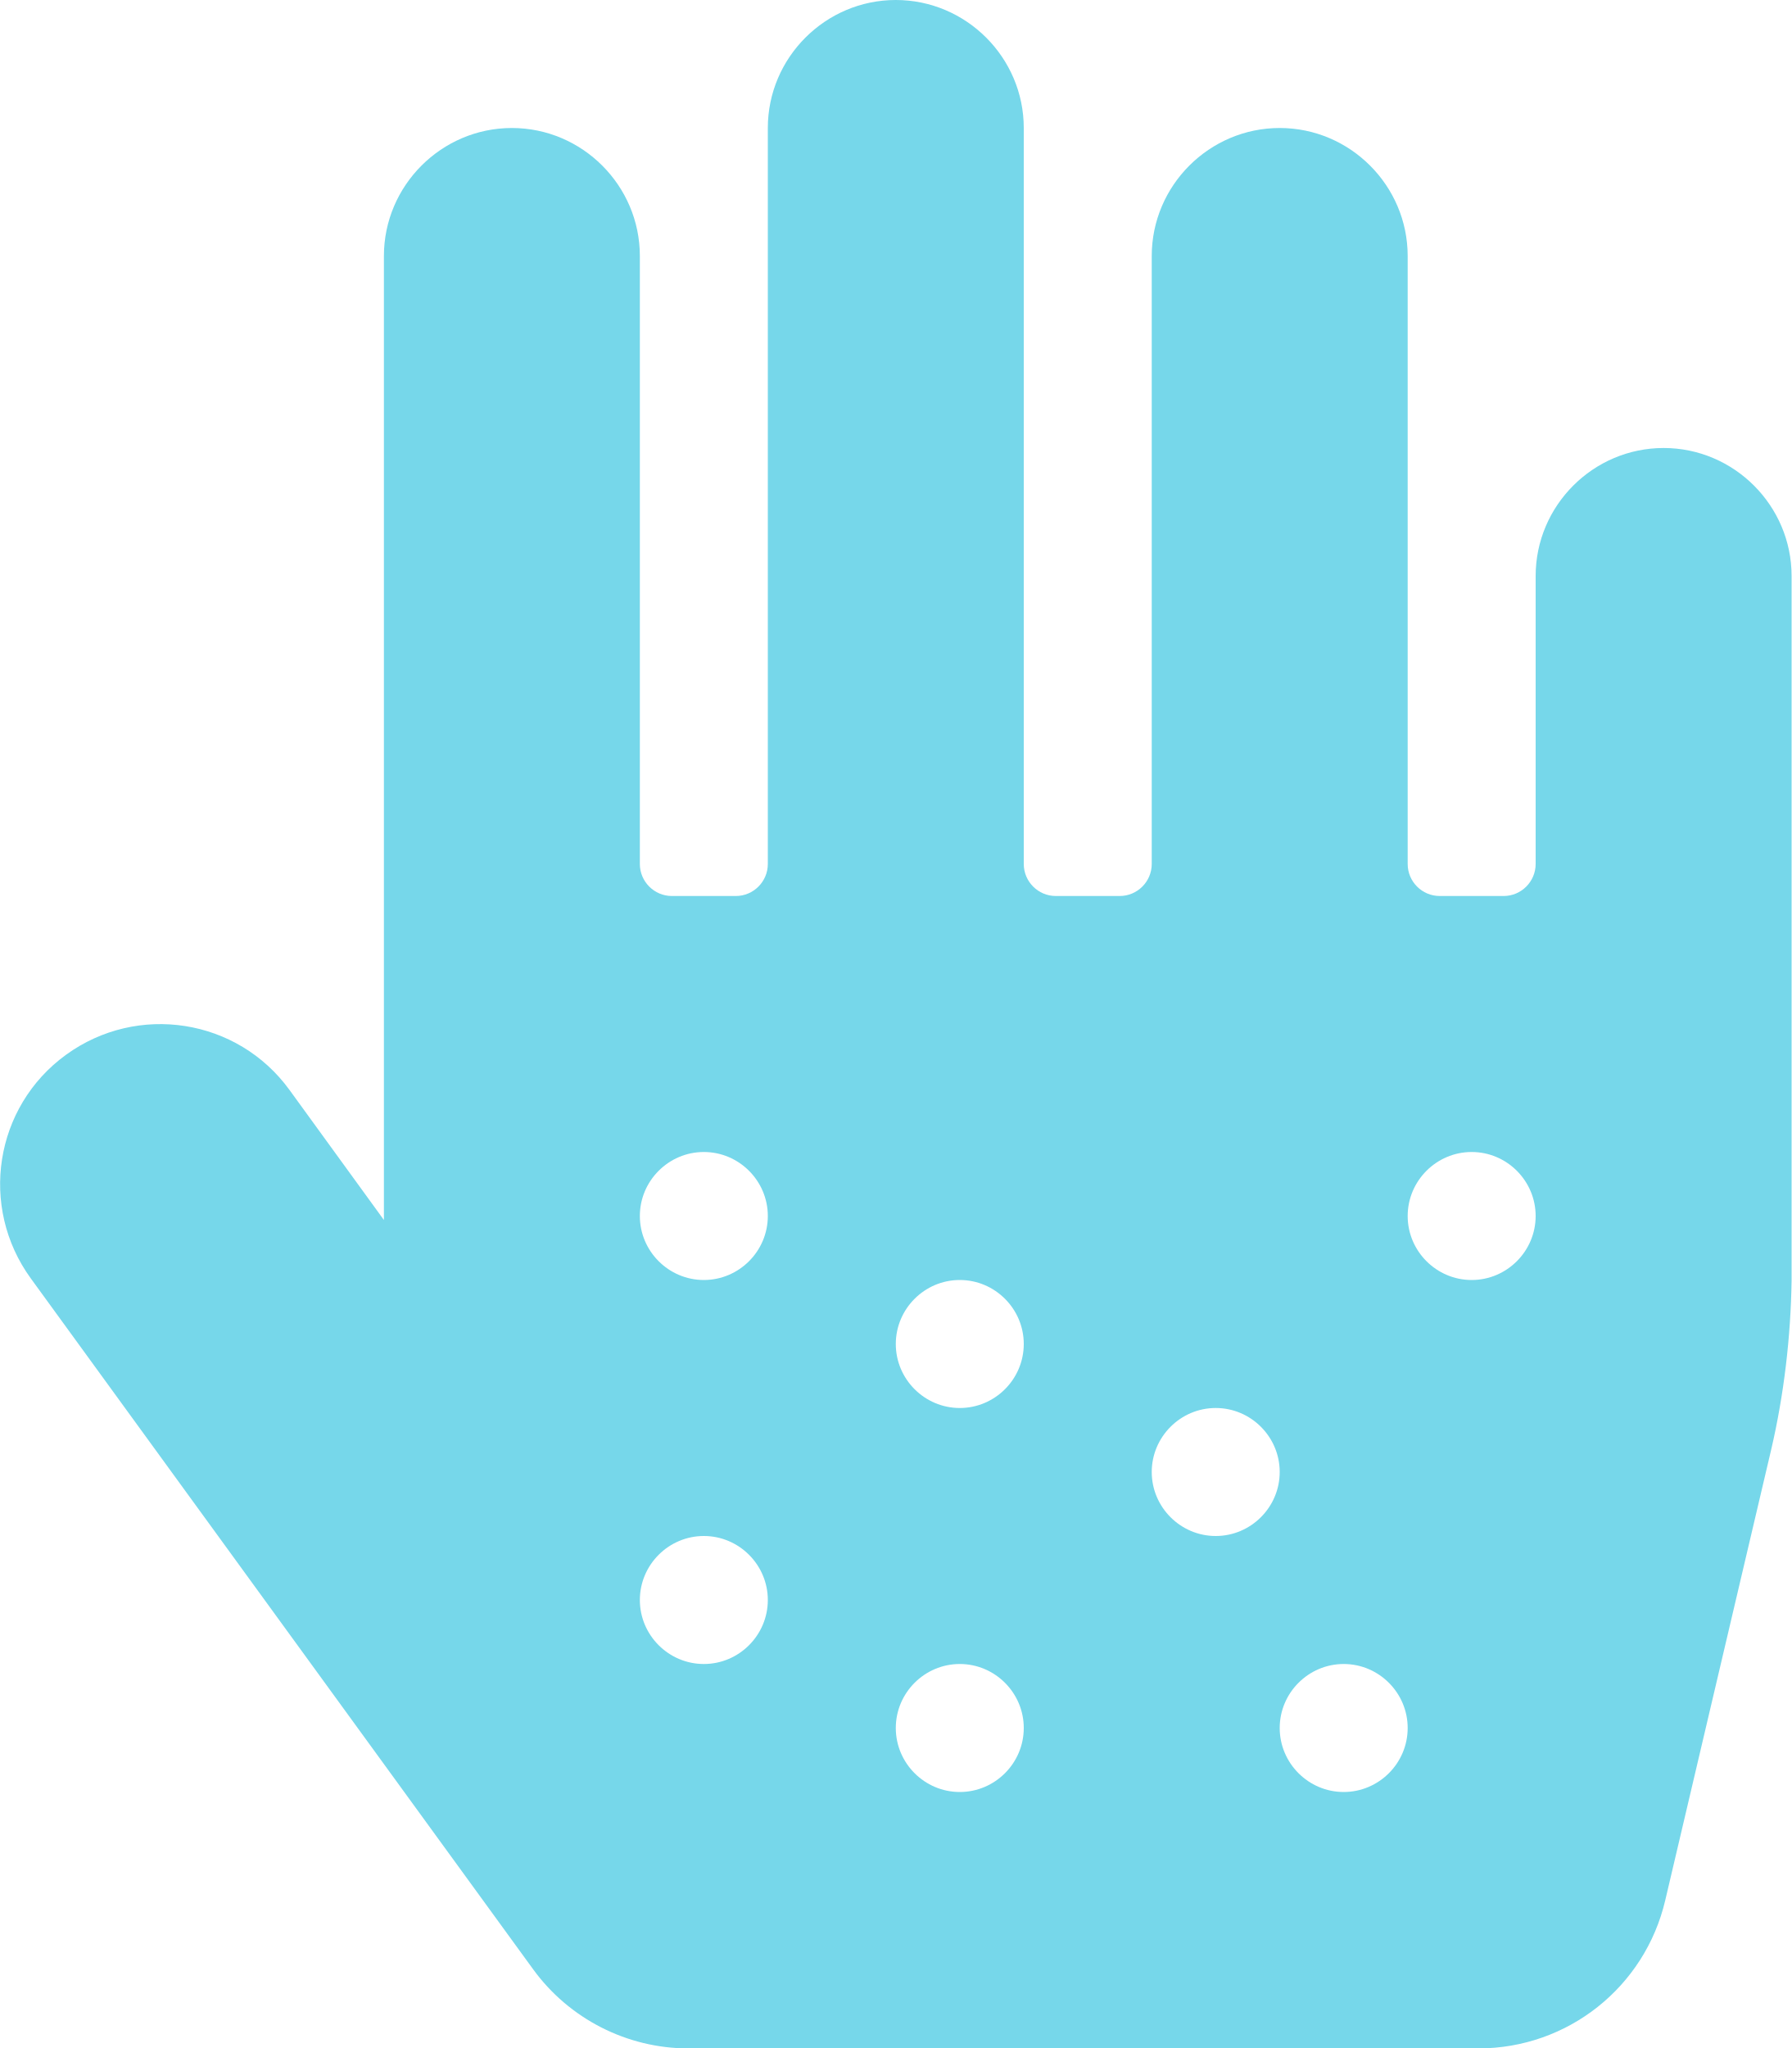
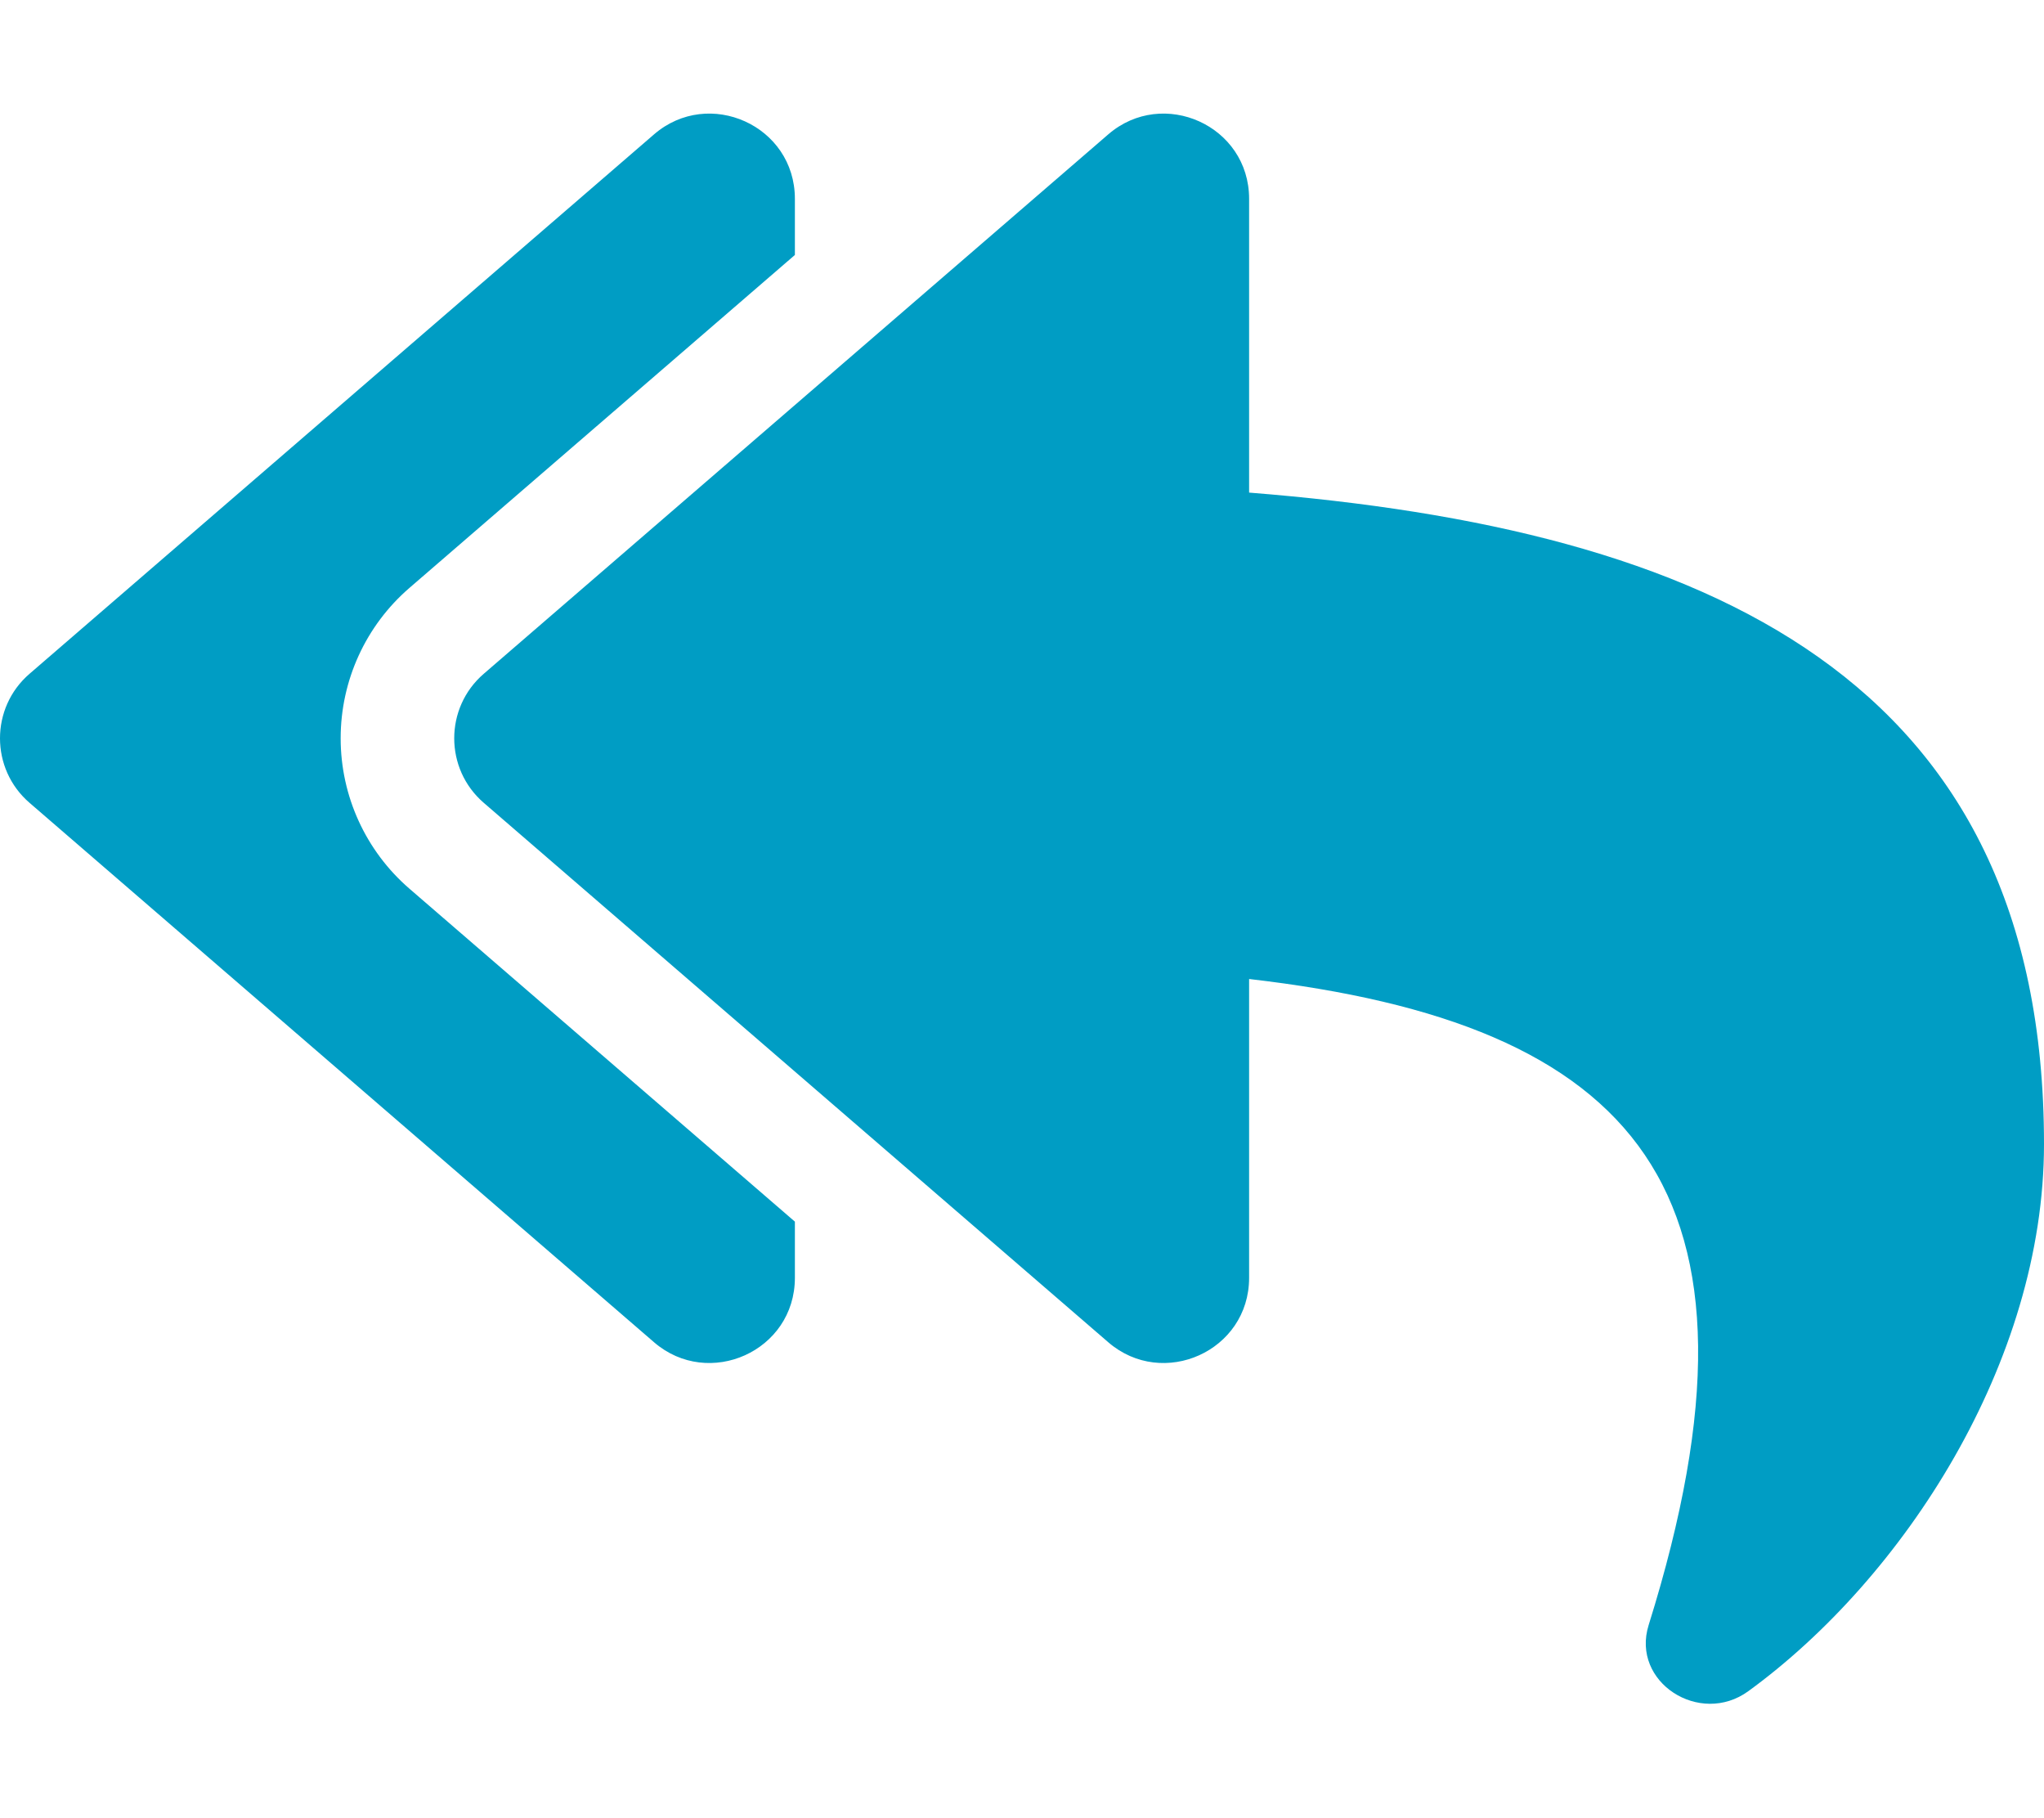
- <svg xmlns="http://www.w3.org/2000/svg" style="fill:#76D7EA;" viewBox="0 0 448 512">
-   <path d="M416 112c-17.6 0-32 14.4-32 32v72c0 4.4-3.6 8-8 8h-16c-4.4 0-8-3.6-8-8V64c0-17.6-14.4-32-32-32s-32 14.4-32 32v152c0 4.4-3.6 8-8 8h-16c-4.4 0-8-3.6-8-8V32c0-17.6-14.4-32-32-32s-32 14.4-32 32v184c0 4.4-3.6 8-8 8h-16c-4.4 0-8-3.6-8-8V64c0-17.6-14.4-32-32-32S96 46.4 96 64v241l-23.6-32.5c-13-17.9-38-21.8-55.9-8.8s-21.8 38-8.8 55.9l125.6 172.7c9 12.4 23.5 19.8 38.8 19.8h197.6c22.3 0 41.6-15.3 46.7-37l26.5-112.7c3.2-13.7 4.9-28.3 5.1-42.3V144c0-17.6-14.4-32-32-32zM176 416c-8.8 0-16-7.2-16-16s7.2-16 16-16 16 7.2 16 16-7.2 16-16 16zm0-96c-8.8 0-16-7.2-16-16s7.2-16 16-16 16 7.2 16 16-7.2 16-16 16zm64 128c-8.8 0-16-7.2-16-16s7.2-16 16-16 16 7.2 16 16-7.2 16-16 16zm0-96c-8.8 0-16-7.2-16-16s7.2-16 16-16 16 7.2 16 16-7.2 16-16 16zm64 32c-8.8 0-16-7.2-16-16s7.2-16 16-16 16 7.2 16 16-7.2 16-16 16zm32 64c-8.8 0-16-7.2-16-16s7.2-16 16-16 16 7.2 16 16-7.2 16-16 16zm32-128c-8.8 0-16-7.2-16-16s7.2-16 16-16 16 7.2 16 16-7.2 16-16 16z" />
+ <svg xmlns="http://www.w3.org/2000/svg" style="fill:#009DC4;" viewBox="0 0 576 512">
+   <path d="M136.309 189.836L312.313 37.851C327.72 24.546 352 35.348 352 56.015v82.763c129.182 10.231 224 52.212 224 183.548 0 61.441-39.582 122.309-83.333 154.132-13.653 9.931-33.111-2.533-28.077-18.631 38.512-123.162-3.922-169.482-112.59-182.015v84.175c0 20.701-24.3 31.453-39.687 18.164L136.309 226.164c-11.071-9.561-11.086-26.753 0-36.328zm-128 36.328L184.313 378.15C199.7 391.439 224 380.687 224 359.986v-15.818l-108.606-93.785A55.96 55.96 0 0 1 96 207.998a55.953 55.953 0 0 1 19.393-42.38L224 71.832V56.015c0-20.667-24.28-31.469-39.687-18.164L8.309 189.836c-11.086 9.575-11.071 26.767 0 36.328z" />
</svg>
